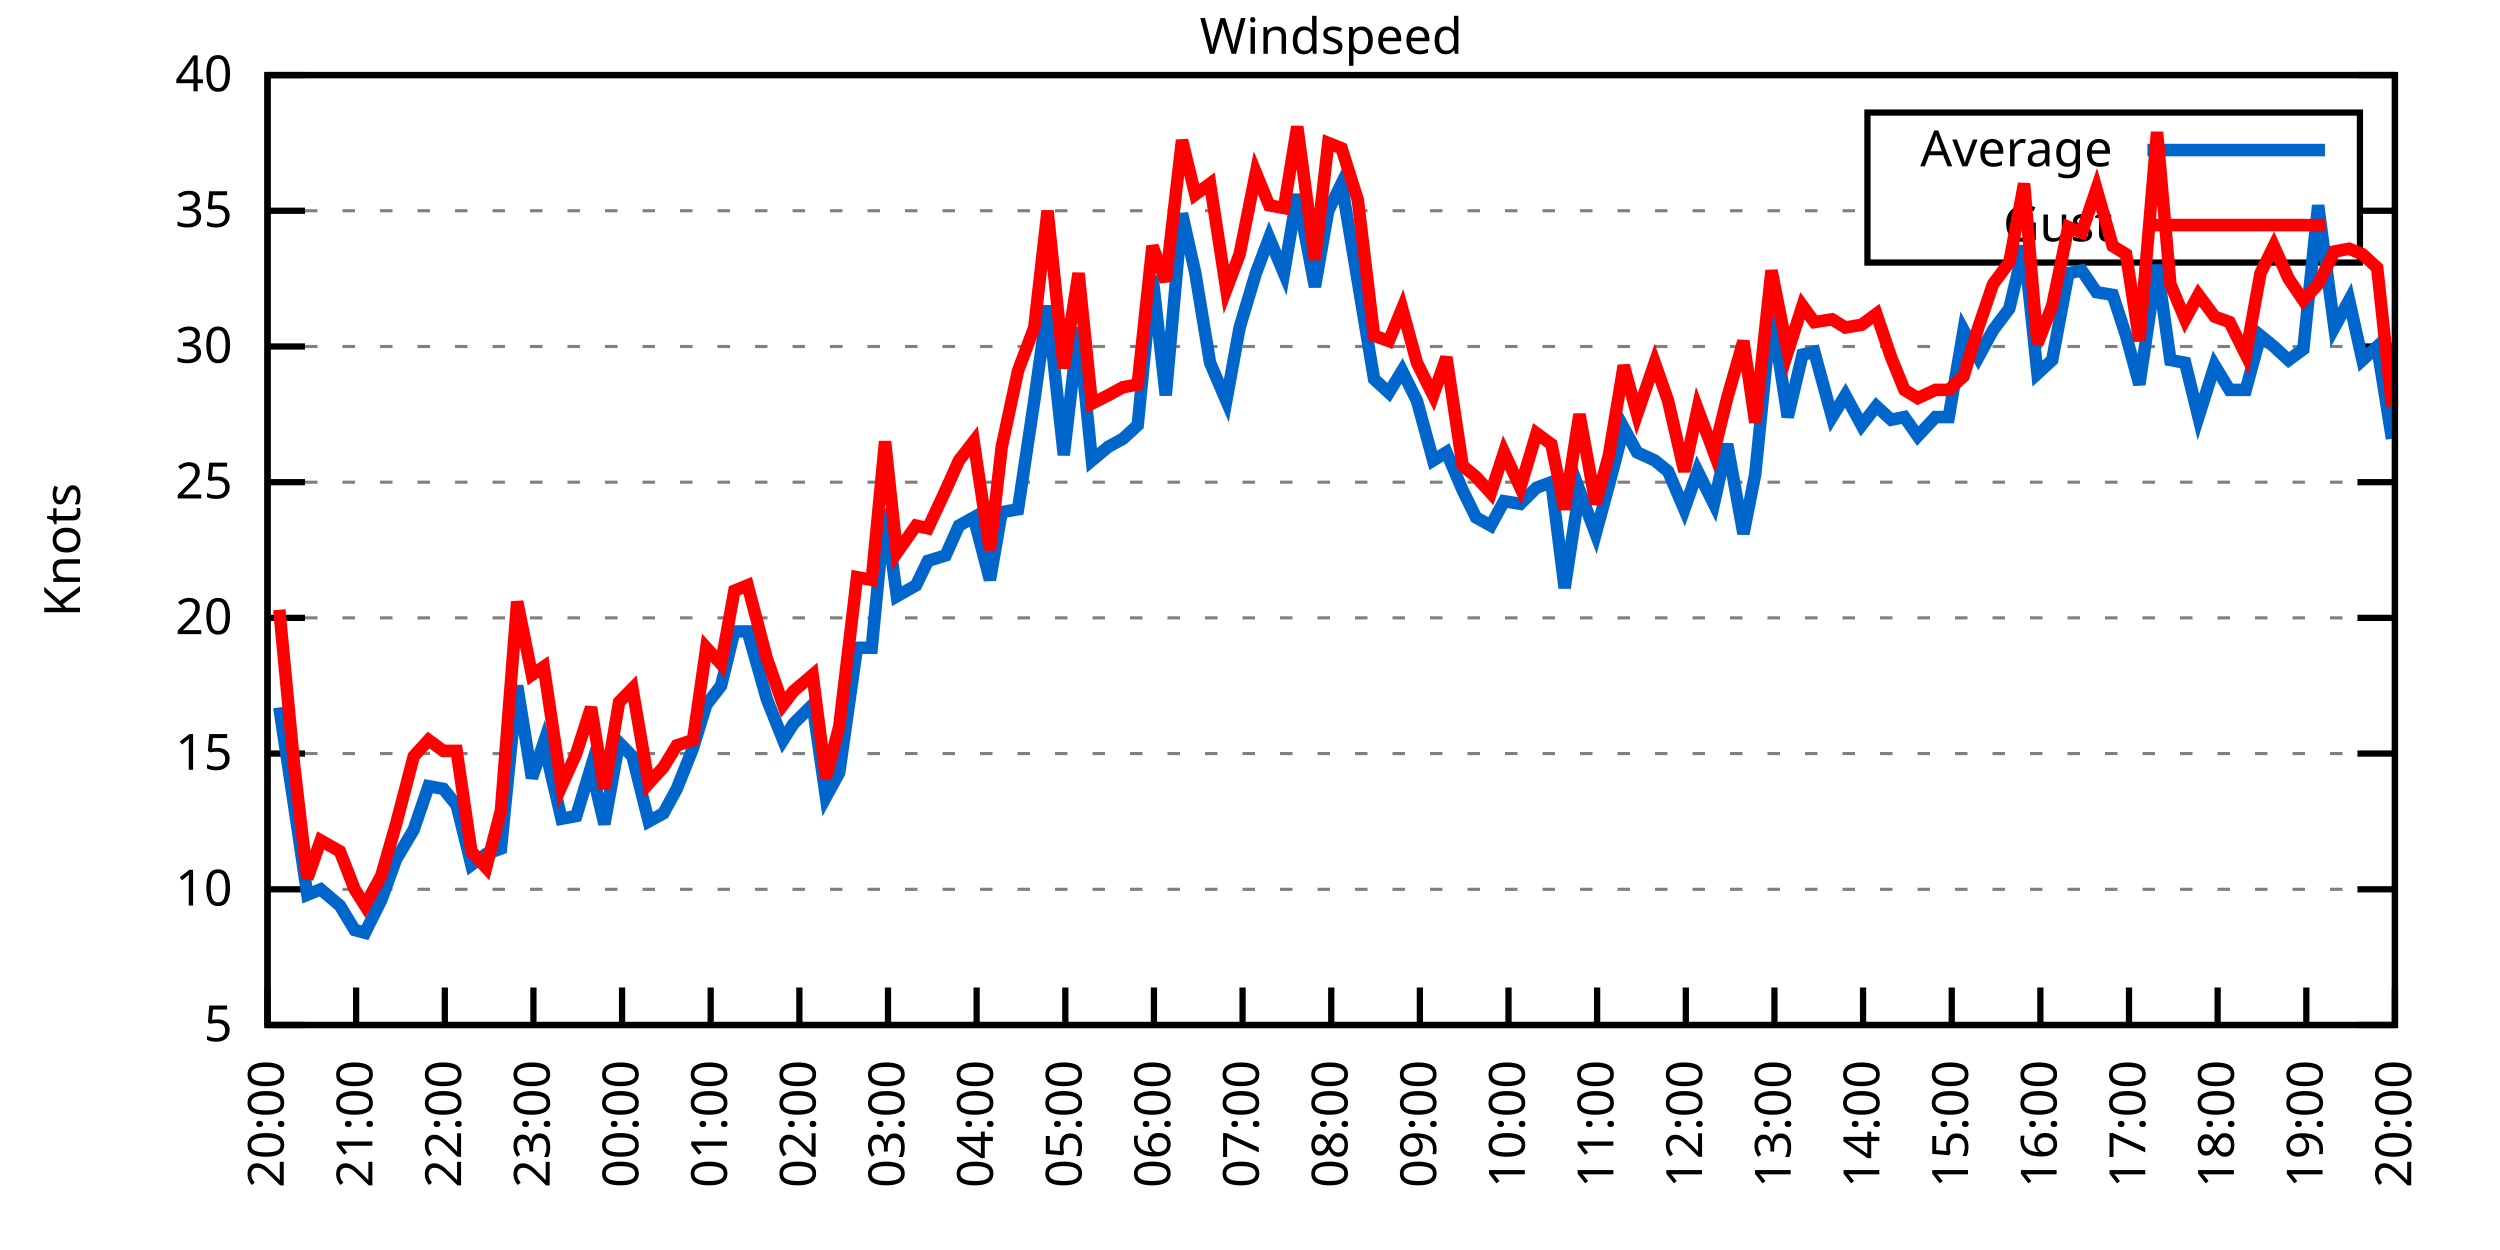
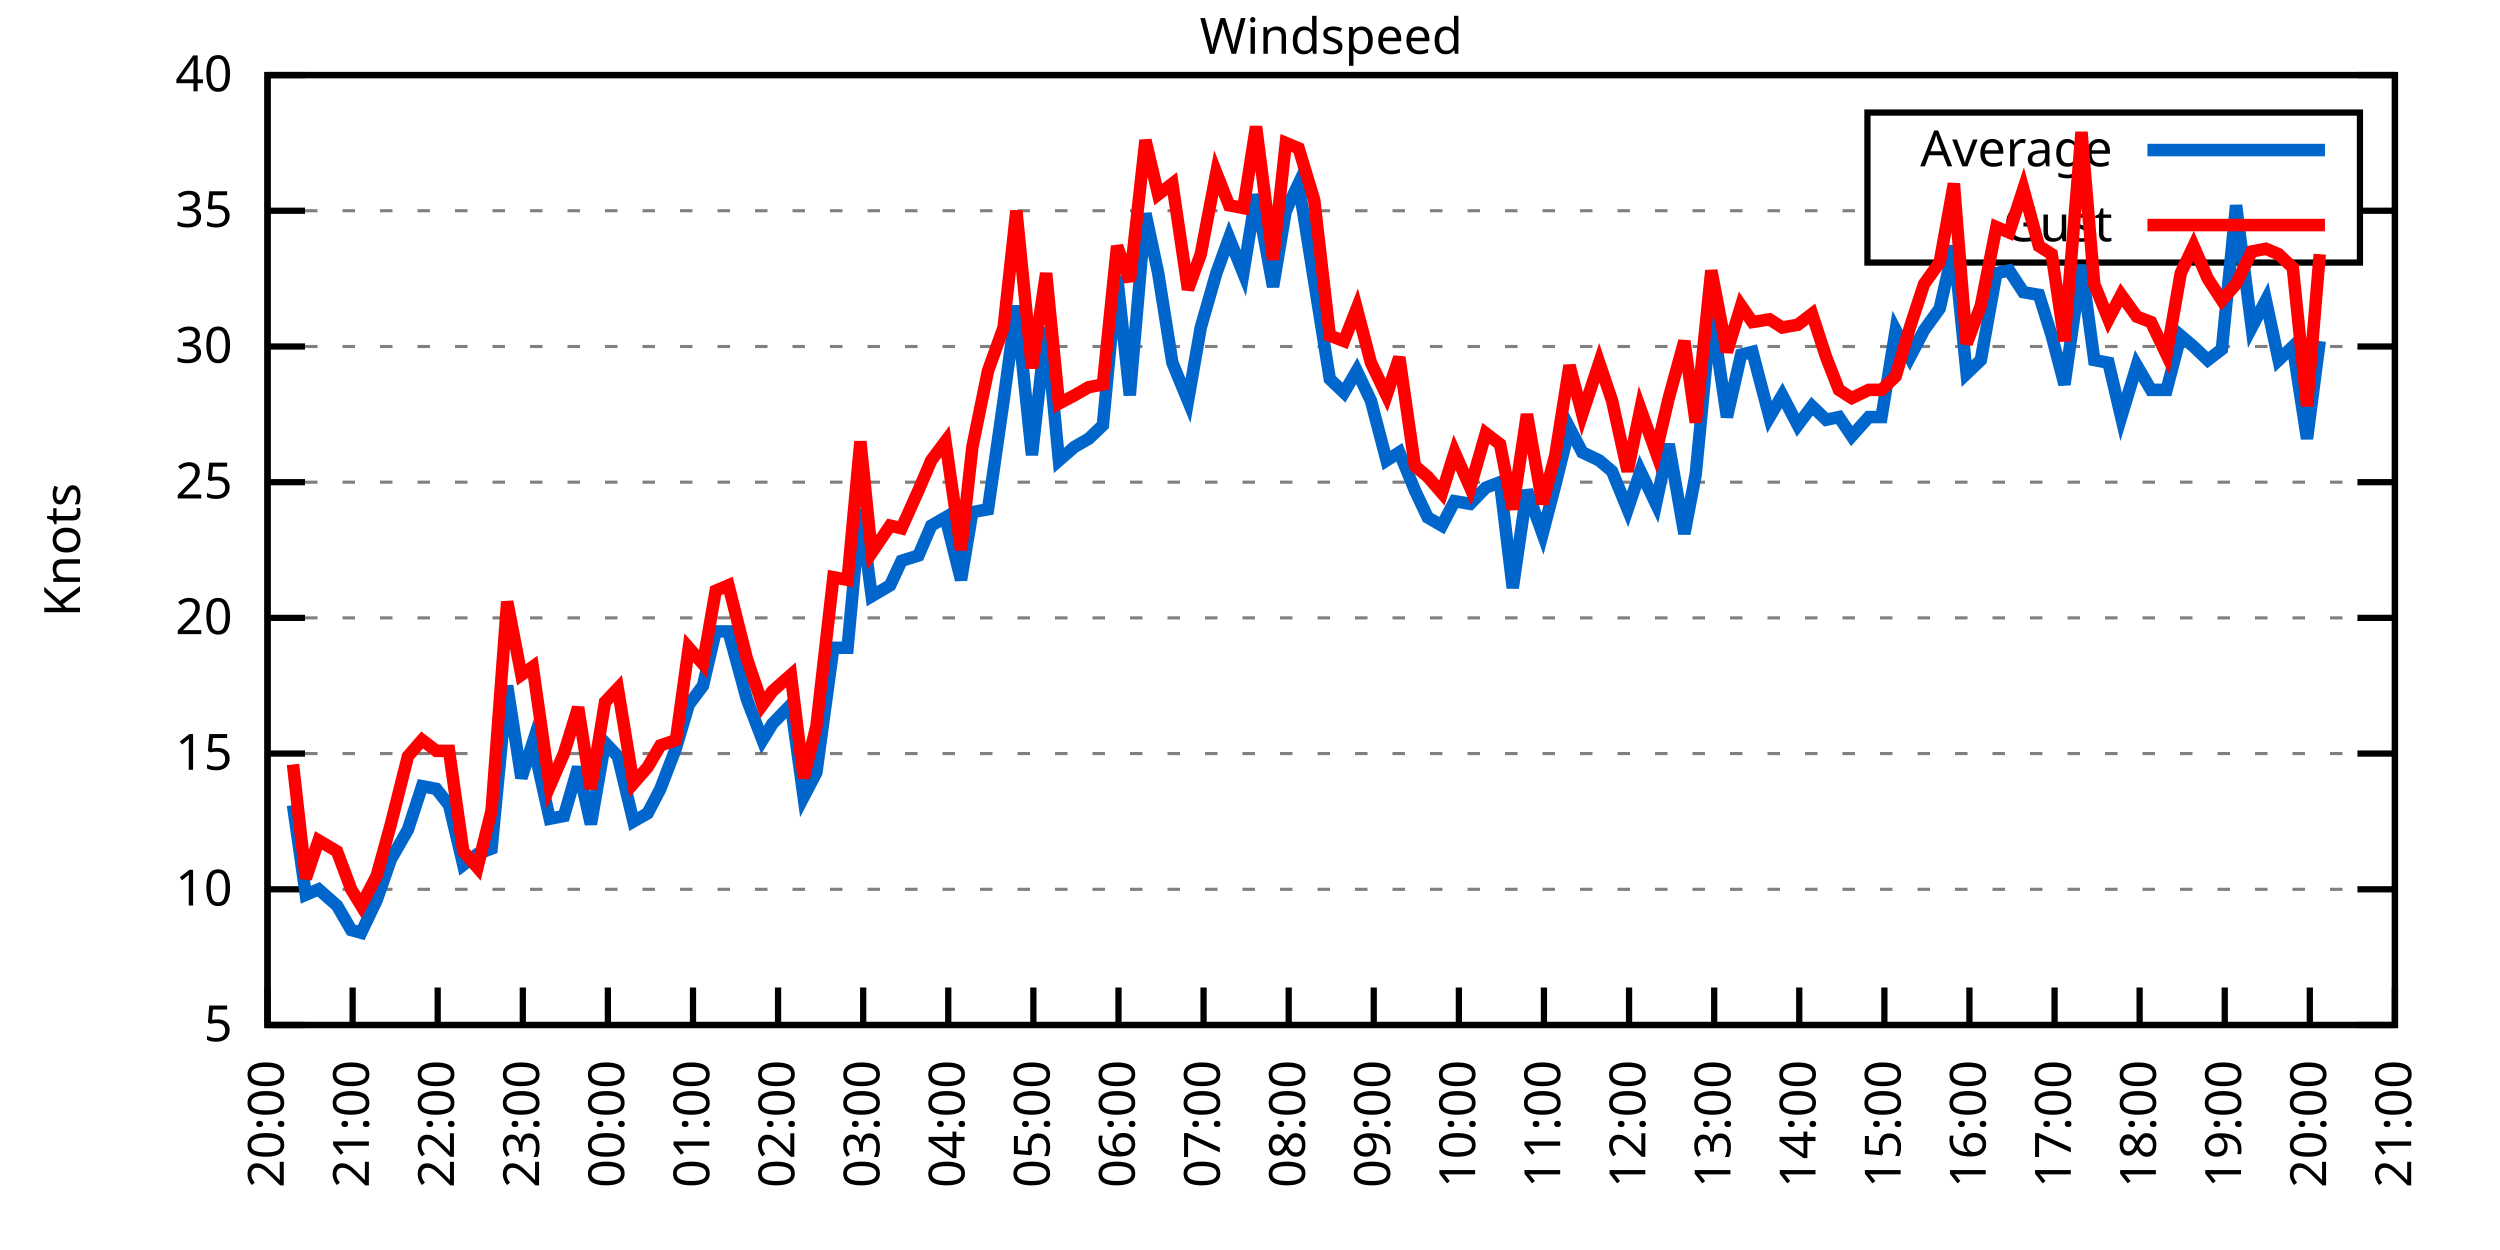
<svg xmlns="http://www.w3.org/2000/svg" xmlns:xlink="http://www.w3.org/1999/xlink" width="400" height="200" viewBox="0 0 400 200">
  <g id="gnuplot_canvas">
    <rect x="0" y="0" width="400" height="200" fill="none" />
    <defs>
      <circle id="gpDot" r="0.5" stroke-width="0.5" stroke="currentColor" />
      <path id="gpPt0" stroke-width="0.333" stroke="currentColor" d="M-1,0 h2 M0,-1 v2" />
      <path id="gpPt1" stroke-width="0.333" stroke="currentColor" d="M-1,-1 L1,1 M1,-1 L-1,1" />
      <path id="gpPt2" stroke-width="0.333" stroke="currentColor" d="M-1,0 L1,0 M0,-1 L0,1 M-1,-1 L1,1 M-1,1 L1,-1" />
      <rect id="gpPt3" stroke-width="0.333" stroke="currentColor" x="-1" y="-1" width="2" height="2" />
      <rect id="gpPt4" stroke-width="0.333" stroke="currentColor" fill="currentColor" x="-1" y="-1" width="2" height="2" />
      <circle id="gpPt5" stroke-width="0.333" stroke="currentColor" cx="0" cy="0" r="1" />
      <use xlink:href="#gpPt5" id="gpPt6" fill="currentColor" stroke="none" />
      <path id="gpPt7" stroke-width="0.333" stroke="currentColor" d="M0,-1.33 L-1.33,0.67 L1.33,0.67 z" />
      <use xlink:href="#gpPt7" id="gpPt8" fill="currentColor" stroke="none" />
      <use xlink:href="#gpPt7" id="gpPt9" stroke="currentColor" transform="rotate(180)" />
      <use xlink:href="#gpPt9" id="gpPt10" fill="currentColor" stroke="none" />
      <use xlink:href="#gpPt3" id="gpPt11" stroke="currentColor" transform="rotate(45)" />
      <use xlink:href="#gpPt11" id="gpPt12" fill="currentColor" stroke="none" />
      <path id="gpPt13" stroke-width="0.333" stroke="currentColor" d="M0,1.330 L1.265,0.411 L0.782,-1.067 L-0.782,-1.076 L-1.265,0.411 z" />
      <use xlink:href="#gpPt13" id="gpPt14" fill="currentColor" stroke="none" />
      <filter id="textbox" filterUnits="objectBoundingBox" x="0" y="0" height="1" width="1">
        <feFlood flood-color="white" flood-opacity="1" result="bgnd" />
        <feComposite in="SourceGraphic" in2="bgnd" operator="atop" />
      </filter>
      <filter id="greybox" filterUnits="objectBoundingBox" x="0" y="0" height="1" width="1">
        <feFlood flood-color="lightgrey" flood-opacity="1" result="grey" />
        <feComposite in="SourceGraphic" in2="grey" operator="atop" />
      </filter>
    </defs>
    <g fill="none" color="white" stroke="currentColor" stroke-width="1.00" stroke-linecap="butt" stroke-linejoin="miter">
</g>
    <g fill="none" color="black" stroke="currentColor" stroke-width="1.00" stroke-linecap="butt" stroke-linejoin="miter">
      <g stroke="none" shape-rendering="crispEdges">
        <polygon fill="rgb(255, 255, 255)" points="42.80,164.00 383.18,164.00 383.18,12.02 42.80,12.02 " />
      </g>
    </g>
    <g fill="none" color="black" stroke="currentColor" stroke-width="1.00" stroke-linecap="butt" stroke-linejoin="miter">
</g>
    <g fill="none" color="black" stroke="black" stroke-width="0.50" stroke-linecap="butt" stroke-linejoin="miter">
</g>
    <g fill="none" color="gray" stroke="currentColor" stroke-width="0.50" stroke-linecap="butt" stroke-linejoin="miter">
      <path stroke="gray" stroke-dasharray="2,4" class="gridline" d="M42.80,164.00 L383.19,164.00  " />
    </g>
    <g fill="none" color="gray" stroke="gray" stroke-width="1.00" stroke-linecap="butt" stroke-linejoin="miter">
</g>
    <g fill="none" color="black" stroke="currentColor" stroke-width="1.00" stroke-linecap="butt" stroke-linejoin="miter">
      <path stroke="black" d="M42.80,164.00 L48.80,164.00 M383.19,164.00 L377.19,164.00  " />
      <g transform="translate(37.20,166.60)" stroke="none" fill="black" font-family="Sans" font-size="8.00" text-anchor="end">
        <text>
          <tspan font-family="Sans"> 5</tspan>
        </text>
      </g>
    </g>
    <g fill="none" color="black" stroke="currentColor" stroke-width="1.00" stroke-linecap="butt" stroke-linejoin="miter">
</g>
    <g fill="none" color="black" stroke="black" stroke-width="0.50" stroke-linecap="butt" stroke-linejoin="miter">
</g>
    <g fill="none" color="gray" stroke="currentColor" stroke-width="0.50" stroke-linecap="butt" stroke-linejoin="miter">
      <path stroke="gray" stroke-dasharray="2,4" class="gridline" d="M42.80,142.29 L383.19,142.29  " />
    </g>
    <g fill="none" color="gray" stroke="gray" stroke-width="1.00" stroke-linecap="butt" stroke-linejoin="miter">
</g>
    <g fill="none" color="black" stroke="currentColor" stroke-width="1.00" stroke-linecap="butt" stroke-linejoin="miter">
      <path stroke="black" d="M42.80,142.29 L48.80,142.29 M383.19,142.29 L377.19,142.29  " />
      <g transform="translate(37.20,144.89)" stroke="none" fill="black" font-family="Sans" font-size="8.00" text-anchor="end">
        <text>
          <tspan font-family="Sans"> 10</tspan>
        </text>
      </g>
    </g>
    <g fill="none" color="black" stroke="currentColor" stroke-width="1.00" stroke-linecap="butt" stroke-linejoin="miter">
</g>
    <g fill="none" color="black" stroke="black" stroke-width="0.50" stroke-linecap="butt" stroke-linejoin="miter">
</g>
    <g fill="none" color="gray" stroke="currentColor" stroke-width="0.50" stroke-linecap="butt" stroke-linejoin="miter">
      <path stroke="gray" stroke-dasharray="2,4" class="gridline" d="M42.80,120.57 L383.19,120.57  " />
    </g>
    <g fill="none" color="gray" stroke="gray" stroke-width="1.00" stroke-linecap="butt" stroke-linejoin="miter">
</g>
    <g fill="none" color="black" stroke="currentColor" stroke-width="1.00" stroke-linecap="butt" stroke-linejoin="miter">
      <path stroke="black" d="M42.80,120.57 L48.80,120.57 M383.19,120.57 L377.19,120.57  " />
      <g transform="translate(37.20,123.17)" stroke="none" fill="black" font-family="Sans" font-size="8.00" text-anchor="end">
        <text>
          <tspan font-family="Sans"> 15</tspan>
        </text>
      </g>
    </g>
    <g fill="none" color="black" stroke="currentColor" stroke-width="1.00" stroke-linecap="butt" stroke-linejoin="miter">
</g>
    <g fill="none" color="black" stroke="black" stroke-width="0.50" stroke-linecap="butt" stroke-linejoin="miter">
</g>
    <g fill="none" color="gray" stroke="currentColor" stroke-width="0.50" stroke-linecap="butt" stroke-linejoin="miter">
      <path stroke="gray" stroke-dasharray="2,4" class="gridline" d="M42.80,98.86 L383.19,98.86  " />
    </g>
    <g fill="none" color="gray" stroke="gray" stroke-width="1.00" stroke-linecap="butt" stroke-linejoin="miter">
</g>
    <g fill="none" color="black" stroke="currentColor" stroke-width="1.00" stroke-linecap="butt" stroke-linejoin="miter">
      <path stroke="black" d="M42.80,98.86 L48.80,98.86 M383.19,98.86 L377.19,98.86  " />
      <g transform="translate(37.20,101.46)" stroke="none" fill="black" font-family="Sans" font-size="8.00" text-anchor="end">
        <text>
          <tspan font-family="Sans"> 20</tspan>
        </text>
      </g>
    </g>
    <g fill="none" color="black" stroke="currentColor" stroke-width="1.00" stroke-linecap="butt" stroke-linejoin="miter">
</g>
    <g fill="none" color="black" stroke="black" stroke-width="0.50" stroke-linecap="butt" stroke-linejoin="miter">
</g>
    <g fill="none" color="gray" stroke="currentColor" stroke-width="0.50" stroke-linecap="butt" stroke-linejoin="miter">
      <path stroke="gray" stroke-dasharray="2,4" class="gridline" d="M42.80,77.15 L383.19,77.15  " />
    </g>
    <g fill="none" color="gray" stroke="gray" stroke-width="1.00" stroke-linecap="butt" stroke-linejoin="miter">
</g>
    <g fill="none" color="black" stroke="currentColor" stroke-width="1.00" stroke-linecap="butt" stroke-linejoin="miter">
      <path stroke="black" d="M42.80,77.15 L48.80,77.15 M383.19,77.15 L377.19,77.15  " />
      <g transform="translate(37.20,79.75)" stroke="none" fill="black" font-family="Sans" font-size="8.00" text-anchor="end">
        <text>
          <tspan font-family="Sans"> 25</tspan>
        </text>
      </g>
    </g>
    <g fill="none" color="black" stroke="currentColor" stroke-width="1.00" stroke-linecap="butt" stroke-linejoin="miter">
</g>
    <g fill="none" color="black" stroke="black" stroke-width="0.50" stroke-linecap="butt" stroke-linejoin="miter">
</g>
    <g fill="none" color="gray" stroke="currentColor" stroke-width="0.50" stroke-linecap="butt" stroke-linejoin="miter">
      <path stroke="gray" stroke-dasharray="2,4" class="gridline" d="M42.80,55.44 L383.19,55.44  " />
    </g>
    <g fill="none" color="gray" stroke="gray" stroke-width="1.00" stroke-linecap="butt" stroke-linejoin="miter">
</g>
    <g fill="none" color="black" stroke="currentColor" stroke-width="1.00" stroke-linecap="butt" stroke-linejoin="miter">
      <path stroke="black" d="M42.80,55.44 L48.80,55.44 M383.19,55.44 L377.19,55.44  " />
      <g transform="translate(37.20,58.04)" stroke="none" fill="black" font-family="Sans" font-size="8.00" text-anchor="end">
        <text>
          <tspan font-family="Sans"> 30</tspan>
        </text>
      </g>
    </g>
    <g fill="none" color="black" stroke="currentColor" stroke-width="1.00" stroke-linecap="butt" stroke-linejoin="miter">
</g>
    <g fill="none" color="black" stroke="black" stroke-width="0.50" stroke-linecap="butt" stroke-linejoin="miter">
</g>
    <g fill="none" color="gray" stroke="currentColor" stroke-width="0.50" stroke-linecap="butt" stroke-linejoin="miter">
      <path stroke="gray" stroke-dasharray="2,4" class="gridline" d="M42.80,33.72 L298.79,33.72 M377.59,33.72 L383.19,33.72  " />
    </g>
    <g fill="none" color="gray" stroke="gray" stroke-width="1.00" stroke-linecap="butt" stroke-linejoin="miter">
</g>
    <g fill="none" color="black" stroke="currentColor" stroke-width="1.00" stroke-linecap="butt" stroke-linejoin="miter">
      <path stroke="black" d="M42.80,33.72 L48.80,33.72 M383.19,33.72 L377.19,33.72  " />
      <g transform="translate(37.20,36.32)" stroke="none" fill="black" font-family="Sans" font-size="8.00" text-anchor="end">
        <text>
          <tspan font-family="Sans"> 35</tspan>
        </text>
      </g>
    </g>
    <g fill="none" color="black" stroke="currentColor" stroke-width="1.00" stroke-linecap="butt" stroke-linejoin="miter">
</g>
    <g fill="none" color="black" stroke="black" stroke-width="0.50" stroke-linecap="butt" stroke-linejoin="miter">
</g>
    <g fill="none" color="gray" stroke="currentColor" stroke-width="0.50" stroke-linecap="butt" stroke-linejoin="miter">
      <path stroke="gray" stroke-dasharray="2,4" class="gridline" d="M42.80,12.01 L383.19,12.01  " />
    </g>
    <g fill="none" color="gray" stroke="gray" stroke-width="1.00" stroke-linecap="butt" stroke-linejoin="miter">
</g>
    <g fill="none" color="black" stroke="currentColor" stroke-width="1.00" stroke-linecap="butt" stroke-linejoin="miter">
      <path stroke="black" d="M42.80,12.01 L48.80,12.01 M383.19,12.01 L377.19,12.01  " />
      <g transform="translate(37.20,14.61)" stroke="none" fill="black" font-family="Sans" font-size="8.00" text-anchor="end">
        <text>
          <tspan font-family="Sans"> 40</tspan>
        </text>
      </g>
    </g>
    <g fill="none" color="black" stroke="currentColor" stroke-width="1.00" stroke-linecap="butt" stroke-linejoin="miter">
      <path stroke="black" d="M42.80,164.00 L42.80,158.00  " />
      <g transform="translate(45.40,169.60) rotate(270.00)" stroke="none" fill="black" font-family="Sans" font-size="8.00" text-anchor="end">
        <text>
          <tspan font-family="Sans">20:00</tspan>
        </text>
      </g>
    </g>
    <g fill="none" color="black" stroke="currentColor" stroke-width="1.00" stroke-linecap="butt" stroke-linejoin="miter">
-       <path stroke="black" d="M56.98,164.00 L56.98,158.00  " />
-       <g transform="translate(59.58,169.60) rotate(270.00)" stroke="none" fill="black" font-family="Sans" font-size="8.00" text-anchor="end">
+       <path stroke="black" d="M56.42,164.00 L56.42,158.00  " />
+       <g transform="translate(59.02,169.60) rotate(270.00)" stroke="none" fill="black" font-family="Sans" font-size="8.00" text-anchor="end">
        <text>
          <tspan font-family="Sans">21:00</tspan>
        </text>
      </g>
    </g>
    <g fill="none" color="black" stroke="currentColor" stroke-width="1.00" stroke-linecap="butt" stroke-linejoin="miter">
-       <path stroke="black" d="M71.17,164.00 L71.17,158.00  " />
-       <g transform="translate(73.77,169.60) rotate(270.00)" stroke="none" fill="black" font-family="Sans" font-size="8.00" text-anchor="end">
+       <path stroke="black" d="M70.03,164.00 L70.03,158.00  " />
+       <g transform="translate(72.63,169.60) rotate(270.00)" stroke="none" fill="black" font-family="Sans" font-size="8.00" text-anchor="end">
        <text>
          <tspan font-family="Sans">22:00</tspan>
        </text>
      </g>
    </g>
    <g fill="none" color="black" stroke="currentColor" stroke-width="1.00" stroke-linecap="butt" stroke-linejoin="miter">
-       <path stroke="black" d="M85.35,164.00 L85.35,158.00  " />
-       <g transform="translate(87.95,169.60) rotate(270.00)" stroke="none" fill="black" font-family="Sans" font-size="8.00" text-anchor="end">
+       <path stroke="black" d="M83.65,164.00 L83.65,158.00  " />
+       <g transform="translate(86.25,169.60) rotate(270.00)" stroke="none" fill="black" font-family="Sans" font-size="8.00" text-anchor="end">
        <text>
          <tspan font-family="Sans">23:00</tspan>
        </text>
      </g>
    </g>
    <g fill="none" color="black" stroke="currentColor" stroke-width="1.00" stroke-linecap="butt" stroke-linejoin="miter">
-       <path stroke="black" d="M99.53,164.00 L99.53,158.00  " />
-       <g transform="translate(102.13,169.60) rotate(270.00)" stroke="none" fill="black" font-family="Sans" font-size="8.00" text-anchor="end">
+       <path stroke="black" d="M97.26,164.00 L97.26,158.00  " />
+       <g transform="translate(99.86,169.60) rotate(270.00)" stroke="none" fill="black" font-family="Sans" font-size="8.00" text-anchor="end">
        <text>
          <tspan font-family="Sans">00:00</tspan>
        </text>
      </g>
    </g>
    <g fill="none" color="black" stroke="currentColor" stroke-width="1.00" stroke-linecap="butt" stroke-linejoin="miter">
-       <path stroke="black" d="M113.71,164.00 L113.71,158.00  " />
-       <g transform="translate(116.31,169.60) rotate(270.00)" stroke="none" fill="black" font-family="Sans" font-size="8.00" text-anchor="end">
+       <path stroke="black" d="M110.88,164.00 L110.88,158.00  " />
+       <g transform="translate(113.48,169.60) rotate(270.00)" stroke="none" fill="black" font-family="Sans" font-size="8.00" text-anchor="end">
        <text>
          <tspan font-family="Sans">01:00</tspan>
        </text>
      </g>
    </g>
    <g fill="none" color="black" stroke="currentColor" stroke-width="1.00" stroke-linecap="butt" stroke-linejoin="miter">
-       <path stroke="black" d="M127.90,164.00 L127.90,158.00  " />
-       <g transform="translate(130.50,169.60) rotate(270.00)" stroke="none" fill="black" font-family="Sans" font-size="8.00" text-anchor="end">
+       <path stroke="black" d="M124.49,164.00 L124.49,158.00  " />
+       <g transform="translate(127.09,169.60) rotate(270.00)" stroke="none" fill="black" font-family="Sans" font-size="8.00" text-anchor="end">
        <text>
          <tspan font-family="Sans">02:00</tspan>
        </text>
      </g>
    </g>
    <g fill="none" color="black" stroke="currentColor" stroke-width="1.00" stroke-linecap="butt" stroke-linejoin="miter">
-       <path stroke="black" d="M142.08,164.00 L142.08,158.00  " />
-       <g transform="translate(144.68,169.60) rotate(270.00)" stroke="none" fill="black" font-family="Sans" font-size="8.00" text-anchor="end">
+       <path stroke="black" d="M138.11,164.00 L138.11,158.00  " />
+       <g transform="translate(140.71,169.60) rotate(270.00)" stroke="none" fill="black" font-family="Sans" font-size="8.00" text-anchor="end">
        <text>
          <tspan font-family="Sans">03:00</tspan>
        </text>
      </g>
    </g>
    <g fill="none" color="black" stroke="currentColor" stroke-width="1.00" stroke-linecap="butt" stroke-linejoin="miter">
-       <path stroke="black" d="M156.26,164.00 L156.26,158.00  " />
-       <g transform="translate(158.86,169.60) rotate(270.00)" stroke="none" fill="black" font-family="Sans" font-size="8.00" text-anchor="end">
+       <path stroke="black" d="M151.72,164.00 L151.72,158.00  " />
+       <g transform="translate(154.32,169.60) rotate(270.00)" stroke="none" fill="black" font-family="Sans" font-size="8.00" text-anchor="end">
        <text>
          <tspan font-family="Sans">04:00</tspan>
        </text>
      </g>
    </g>
    <g fill="none" color="black" stroke="currentColor" stroke-width="1.00" stroke-linecap="butt" stroke-linejoin="miter">
-       <path stroke="black" d="M170.45,164.00 L170.45,158.00  " />
-       <g transform="translate(173.05,169.60) rotate(270.00)" stroke="none" fill="black" font-family="Sans" font-size="8.00" text-anchor="end">
+       <path stroke="black" d="M165.34,164.00 L165.34,158.00  " />
+       <g transform="translate(167.94,169.60) rotate(270.00)" stroke="none" fill="black" font-family="Sans" font-size="8.00" text-anchor="end">
        <text>
          <tspan font-family="Sans">05:00</tspan>
        </text>
      </g>
    </g>
    <g fill="none" color="black" stroke="currentColor" stroke-width="1.00" stroke-linecap="butt" stroke-linejoin="miter">
-       <path stroke="black" d="M184.63,164.00 L184.63,158.00  " />
-       <g transform="translate(187.23,169.60) rotate(270.00)" stroke="none" fill="black" font-family="Sans" font-size="8.00" text-anchor="end">
+       <path stroke="black" d="M178.96,164.00 L178.96,158.00  " />
+       <g transform="translate(181.56,169.60) rotate(270.00)" stroke="none" fill="black" font-family="Sans" font-size="8.00" text-anchor="end">
        <text>
          <tspan font-family="Sans">06:00</tspan>
        </text>
      </g>
    </g>
    <g fill="none" color="black" stroke="currentColor" stroke-width="1.00" stroke-linecap="butt" stroke-linejoin="miter">
-       <path stroke="black" d="M198.81,164.00 L198.81,158.00  " />
-       <g transform="translate(201.41,169.60) rotate(270.00)" stroke="none" fill="black" font-family="Sans" font-size="8.00" text-anchor="end">
+       <path stroke="black" d="M192.57,164.00 L192.57,158.00  " />
+       <g transform="translate(195.17,169.60) rotate(270.00)" stroke="none" fill="black" font-family="Sans" font-size="8.00" text-anchor="end">
        <text>
          <tspan font-family="Sans">07:00</tspan>
        </text>
      </g>
    </g>
    <g fill="none" color="black" stroke="currentColor" stroke-width="1.00" stroke-linecap="butt" stroke-linejoin="miter">
-       <path stroke="black" d="M213.00,164.00 L213.00,158.00  " />
-       <g transform="translate(215.60,169.60) rotate(270.00)" stroke="none" fill="black" font-family="Sans" font-size="8.00" text-anchor="end">
+       <path stroke="black" d="M206.19,164.00 L206.19,158.00  " />
+       <g transform="translate(208.79,169.60) rotate(270.00)" stroke="none" fill="black" font-family="Sans" font-size="8.00" text-anchor="end">
        <text>
          <tspan font-family="Sans">08:00</tspan>
        </text>
      </g>
    </g>
    <g fill="none" color="black" stroke="currentColor" stroke-width="1.00" stroke-linecap="butt" stroke-linejoin="miter">
-       <path stroke="black" d="M227.18,164.00 L227.18,158.00  " />
-       <g transform="translate(229.78,169.60) rotate(270.00)" stroke="none" fill="black" font-family="Sans" font-size="8.00" text-anchor="end">
+       <path stroke="black" d="M219.80,164.00 L219.80,158.00  " />
+       <g transform="translate(222.40,169.60) rotate(270.00)" stroke="none" fill="black" font-family="Sans" font-size="8.00" text-anchor="end">
        <text>
          <tspan font-family="Sans">09:00</tspan>
        </text>
      </g>
    </g>
    <g fill="none" color="black" stroke="currentColor" stroke-width="1.00" stroke-linecap="butt" stroke-linejoin="miter">
-       <path stroke="black" d="M241.36,164.00 L241.36,158.00  " />
-       <g transform="translate(243.96,169.60) rotate(270.00)" stroke="none" fill="black" font-family="Sans" font-size="8.00" text-anchor="end">
+       <path stroke="black" d="M233.42,164.00 L233.42,158.00  " />
+       <g transform="translate(236.02,169.60) rotate(270.00)" stroke="none" fill="black" font-family="Sans" font-size="8.00" text-anchor="end">
        <text>
          <tspan font-family="Sans">10:00</tspan>
        </text>
      </g>
    </g>
    <g fill="none" color="black" stroke="currentColor" stroke-width="1.00" stroke-linecap="butt" stroke-linejoin="miter">
-       <path stroke="black" d="M255.54,164.00 L255.54,158.00  " />
-       <g transform="translate(258.14,169.60) rotate(270.00)" stroke="none" fill="black" font-family="Sans" font-size="8.00" text-anchor="end">
+       <path stroke="black" d="M247.03,164.00 L247.03,158.00  " />
+       <g transform="translate(249.63,169.60) rotate(270.00)" stroke="none" fill="black" font-family="Sans" font-size="8.00" text-anchor="end">
        <text>
          <tspan font-family="Sans">11:00</tspan>
        </text>
      </g>
    </g>
    <g fill="none" color="black" stroke="currentColor" stroke-width="1.00" stroke-linecap="butt" stroke-linejoin="miter">
-       <path stroke="black" d="M269.73,164.00 L269.73,158.00  " />
-       <g transform="translate(272.33,169.60) rotate(270.00)" stroke="none" fill="black" font-family="Sans" font-size="8.00" text-anchor="end">
+       <path stroke="black" d="M260.65,164.00 L260.65,158.00  " />
+       <g transform="translate(263.25,169.60) rotate(270.00)" stroke="none" fill="black" font-family="Sans" font-size="8.00" text-anchor="end">
        <text>
          <tspan font-family="Sans">12:00</tspan>
        </text>
      </g>
    </g>
    <g fill="none" color="black" stroke="currentColor" stroke-width="1.00" stroke-linecap="butt" stroke-linejoin="miter">
-       <path stroke="black" d="M283.91,164.00 L283.91,158.00  " />
-       <g transform="translate(286.51,169.60) rotate(270.00)" stroke="none" fill="black" font-family="Sans" font-size="8.00" text-anchor="end">
+       <path stroke="black" d="M274.27,164.00 L274.27,158.00  " />
+       <g transform="translate(276.87,169.60) rotate(270.00)" stroke="none" fill="black" font-family="Sans" font-size="8.00" text-anchor="end">
        <text>
          <tspan font-family="Sans">13:00</tspan>
        </text>
      </g>
    </g>
    <g fill="none" color="black" stroke="currentColor" stroke-width="1.00" stroke-linecap="butt" stroke-linejoin="miter">
-       <path stroke="black" d="M298.09,164.00 L298.09,158.00  " />
-       <g transform="translate(300.69,169.60) rotate(270.00)" stroke="none" fill="black" font-family="Sans" font-size="8.00" text-anchor="end">
+       <path stroke="black" d="M287.88,164.00 L287.88,158.00  " />
+       <g transform="translate(290.48,169.60) rotate(270.00)" stroke="none" fill="black" font-family="Sans" font-size="8.00" text-anchor="end">
        <text>
          <tspan font-family="Sans">14:00</tspan>
        </text>
      </g>
    </g>
    <g fill="none" color="black" stroke="currentColor" stroke-width="1.00" stroke-linecap="butt" stroke-linejoin="miter">
-       <path stroke="black" d="M312.28,164.00 L312.28,158.00  " />
-       <g transform="translate(314.88,169.60) rotate(270.00)" stroke="none" fill="black" font-family="Sans" font-size="8.00" text-anchor="end">
+       <path stroke="black" d="M301.50,164.00 L301.50,158.00  " />
+       <g transform="translate(304.10,169.60) rotate(270.00)" stroke="none" fill="black" font-family="Sans" font-size="8.00" text-anchor="end">
        <text>
          <tspan font-family="Sans">15:00</tspan>
        </text>
      </g>
    </g>
    <g fill="none" color="black" stroke="currentColor" stroke-width="1.00" stroke-linecap="butt" stroke-linejoin="miter">
-       <path stroke="black" d="M326.46,164.00 L326.46,158.00  " />
-       <g transform="translate(329.06,169.60) rotate(270.00)" stroke="none" fill="black" font-family="Sans" font-size="8.00" text-anchor="end">
+       <path stroke="black" d="M315.11,164.00 L315.11,158.00  " />
+       <g transform="translate(317.71,169.60) rotate(270.00)" stroke="none" fill="black" font-family="Sans" font-size="8.00" text-anchor="end">
        <text>
          <tspan font-family="Sans">16:00</tspan>
        </text>
      </g>
    </g>
    <g fill="none" color="black" stroke="currentColor" stroke-width="1.00" stroke-linecap="butt" stroke-linejoin="miter">
-       <path stroke="black" d="M340.64,164.00 L340.64,158.00  " />
-       <g transform="translate(343.24,169.60) rotate(270.00)" stroke="none" fill="black" font-family="Sans" font-size="8.00" text-anchor="end">
+       <path stroke="black" d="M328.73,164.00 L328.73,158.00  " />
+       <g transform="translate(331.33,169.60) rotate(270.00)" stroke="none" fill="black" font-family="Sans" font-size="8.00" text-anchor="end">
        <text>
          <tspan font-family="Sans">17:00</tspan>
        </text>
      </g>
    </g>
    <g fill="none" color="black" stroke="currentColor" stroke-width="1.00" stroke-linecap="butt" stroke-linejoin="miter">
-       <path stroke="black" d="M354.82,164.00 L354.82,158.00  " />
-       <g transform="translate(357.42,169.60) rotate(270.00)" stroke="none" fill="black" font-family="Sans" font-size="8.00" text-anchor="end">
+       <path stroke="black" d="M342.34,164.00 L342.34,158.00  " />
+       <g transform="translate(344.94,169.60) rotate(270.00)" stroke="none" fill="black" font-family="Sans" font-size="8.00" text-anchor="end">
        <text>
          <tspan font-family="Sans">18:00</tspan>
        </text>
      </g>
    </g>
    <g fill="none" color="black" stroke="currentColor" stroke-width="1.00" stroke-linecap="butt" stroke-linejoin="miter">
-       <path stroke="black" d="M369.01,164.00 L369.01,158.00  " />
-       <g transform="translate(371.61,169.60) rotate(270.00)" stroke="none" fill="black" font-family="Sans" font-size="8.00" text-anchor="end">
+       <path stroke="black" d="M355.96,164.00 L355.96,158.00  " />
+       <g transform="translate(358.56,169.60) rotate(270.00)" stroke="none" fill="black" font-family="Sans" font-size="8.00" text-anchor="end">
        <text>
          <tspan font-family="Sans">19:00</tspan>
+         </text>
+       </g>
+     </g>
+     <g fill="none" color="black" stroke="currentColor" stroke-width="1.00" stroke-linecap="butt" stroke-linejoin="miter">
+       <path stroke="black" d="M369.57,164.00 L369.57,158.00  " />
+       <g transform="translate(372.17,169.60) rotate(270.00)" stroke="none" fill="black" font-family="Sans" font-size="8.00" text-anchor="end">
+         <text>
+           <tspan font-family="Sans">20:00</tspan>
        </text>
      </g>
    </g>
    <g fill="none" color="black" stroke="currentColor" stroke-width="1.00" stroke-linecap="butt" stroke-linejoin="miter">
      <path stroke="black" d="M383.19,164.00 L383.19,158.00  " />
      <g transform="translate(385.79,169.60) rotate(270.00)" stroke="none" fill="black" font-family="Sans" font-size="8.00" text-anchor="end">
        <text>
-           <tspan font-family="Sans">20:00</tspan>
+           <tspan font-family="Sans">21:00</tspan>
        </text>
      </g>
    </g>
    <g fill="none" color="black" stroke="currentColor" stroke-width="1.00" stroke-linecap="butt" stroke-linejoin="miter">
</g>
    <g fill="none" color="black" stroke="currentColor" stroke-width="1.00" stroke-linecap="butt" stroke-linejoin="miter">
      <path stroke="black" d="M42.80,12.01 L42.80,164.00 L383.19,164.00 L383.19,12.01 L42.80,12.01 Z  " />
    </g>
    <g fill="none" color="black" stroke="currentColor" stroke-width="1.00" stroke-linecap="butt" stroke-linejoin="miter">
</g>
    <g fill="none" color="black" stroke="currentColor" stroke-width="1.00" stroke-linecap="butt" stroke-linejoin="miter">
      <path stroke="black" d="M298.79,42.01 L298.79,18.01 L377.59,18.01 L377.59,42.01 L298.79,42.01 Z  " />
    </g>
    <g id="Windspeed_plot_1">
      <g fill="none" color="white" stroke="black" stroke-width="2.00" stroke-linecap="butt" stroke-linejoin="miter">
</g>
      <g fill="none" color="black" stroke="currentColor" stroke-width="2.00" stroke-linecap="butt" stroke-linejoin="miter">
        <g transform="translate(337.99,26.61)" stroke="none" fill="black" font-family="Sans" font-size="8.00" text-anchor="end">
          <text>
            <tspan font-family="Sans">Average</tspan>
          </text>
        </g>
      </g>
      <g fill="none" color="black" stroke="currentColor" stroke-width="2.00" stroke-linecap="butt" stroke-linejoin="miter">
-         <path stroke="rgb(  0, 102, 204)" d="M343.59,24.01 L371.99,24.01 M44.69,113.19 L47.05,128.83 L49.18,143.16 L51.31,142.29 L54.38,144.89 L56.75,148.80   L58.40,149.24 L61.00,144.02 L63.37,137.51 L66.20,132.73 L68.57,125.79 L70.93,126.22 L73.06,128.83 L75.42,138.38   L77.78,136.64 L80.15,135.77 L82.75,109.72 L85.11,124.48 L87.00,118.84 L89.84,131.00 L92.20,130.56 L94.57,122.75   L96.70,131.86 L99.06,118.84 L101.19,121.01 L103.79,131.43 L106.15,130.13 L108.28,126.22 L110.88,119.71 L113.01,112.76   L115.37,109.72 L117.50,101.03 L119.62,101.03 L122.70,111.89 L125.30,118.40 L126.95,115.80 L130.02,112.76 L132.15,127.52   L134.28,123.61 L137.12,103.64 L139.48,103.64 L141.61,81.49 L143.50,95.39 L146.57,93.65 L148.46,89.74 L151.30,88.87   L153.43,84.10 L155.79,82.79 L158.39,92.78 L160.28,81.93 L162.88,81.49 L165.48,64.12 L167.61,48.92 L170.21,72.81   L172.57,52.40 L174.70,73.67 L177.30,71.50 L179.67,70.20 L182.03,68.03 L184.39,44.15 L186.52,63.25 L189.12,34.16   L191.25,43.71 L193.61,58.04 L196.21,64.12 L198.34,52.40 L200.94,43.71 L203.07,38.07 L205.43,43.71 L207.56,31.12   L210.39,45.88 L212.52,33.72 L214.65,29.38 L217.25,45.01 L219.85,60.65 L222.21,62.82 L224.34,59.34 L226.71,64.12   L229.31,73.67 L231.43,72.37 L234.03,78.45 L236.16,82.79 L238.52,84.10 L240.65,80.19 L243.25,80.62 L245.85,78.02   L248.22,77.15 L250.34,94.08 L252.71,78.45 L255.31,85.40 L257.43,77.58 L259.80,68.46 L261.93,72.37 L264.76,73.67   L266.89,75.41 L269.49,81.49 L271.62,75.41 L274.22,80.62 L276.35,71.07 L278.95,85.40 L280.84,75.85 L283.44,49.79   L286.04,66.73 L288.40,56.74 L290.29,56.30 L293.13,66.73 L295.26,63.25 L297.86,68.03 L300.22,64.99 L302.58,67.16   L304.71,66.73 L306.84,69.77 L309.68,66.73 L311.80,66.73 L314.17,52.83 L316.53,57.17 L318.89,52.83 L321.49,49.36   L323.86,39.37 L325.99,59.78 L328.35,57.61 L330.95,43.71 L333.08,43.28 L335.44,46.75 L338.04,47.18 L340.17,53.70   L342.30,61.52 L345.13,42.41 L347.26,57.61 L349.62,58.04 L351.75,66.73 L354.35,58.48 L356.72,62.38 L359.32,62.38   L361.68,53.70 L363.81,55.44 L366.17,57.61 L368.53,55.87 L370.90,32.85 L373.50,52.40 L375.86,48.05 L377.99,57.61   L380.35,55.44 L382.72,70.20  " />
+         <path stroke="rgb(  0, 102, 204)" d="M343.59,24.01 L371.99,24.01 M46.88,128.83 L48.93,143.16 L50.97,142.29 L53.92,144.89 L56.19,148.80 L57.78,149.24   L60.27,144.02 L62.54,137.51 L65.27,132.73 L67.54,125.79 L69.80,126.22 L71.85,128.83 L74.12,138.38 L76.39,136.64   L78.65,135.77 L81.15,109.72 L83.42,124.48 L85.24,118.84 L87.96,131.00 L90.23,130.56 L92.50,122.75 L94.54,131.86   L96.81,118.84 L98.85,121.01 L101.35,131.43 L103.62,130.13 L105.66,126.22 L108.15,119.71 L110.20,112.76 L112.47,109.72   L114.51,101.03 L116.55,101.03 L119.50,111.89 L122.00,118.40 L123.59,115.80 L126.54,112.76 L128.58,127.52 L130.62,123.61   L133.34,103.64 L135.61,103.64 L137.66,81.49 L139.47,95.39 L142.42,93.65 L144.24,89.74 L146.96,88.87 L149.00,84.10   L151.27,82.79 L153.77,92.78 L155.58,81.93 L158.08,81.49 L160.57,64.12 L162.62,48.92 L165.11,72.81 L167.38,52.40   L169.43,73.67 L171.92,71.50 L174.19,70.20 L176.46,68.03 L178.73,44.15 L180.77,63.25 L183.27,34.16 L185.31,43.71   L187.58,58.04 L190.08,64.12 L192.12,52.40 L194.61,43.71 L196.66,38.07 L198.93,43.71 L200.97,31.12 L203.69,45.88   L205.73,33.72 L207.78,29.38 L210.27,45.01 L212.77,60.65 L215.04,62.82 L217.08,59.34 L219.35,64.12 L221.85,73.67   L223.89,72.37 L226.38,78.45 L228.43,82.79 L230.70,84.10 L232.74,80.19 L235.23,80.62 L237.73,78.02 L240.00,77.15   L242.04,94.08 L244.31,78.45 L246.81,85.40 L248.85,77.58 L251.12,68.46 L253.16,72.37 L255.88,73.67 L257.93,75.41   L260.42,81.49 L262.47,75.41 L264.96,80.62 L267.00,71.07 L269.50,85.40 L271.32,75.85 L273.81,49.79 L276.31,66.73   L278.58,56.74 L280.39,56.30 L283.12,66.73 L285.16,63.25 L287.65,68.03 L289.92,64.99 L292.19,67.16 L294.23,66.73   L296.28,69.77 L299.00,66.73 L301.04,66.73 L303.31,52.83 L305.58,57.17 L307.85,52.83 L310.35,49.36 L312.62,39.37   L314.66,59.78 L316.93,57.61 L319.42,43.71 L321.47,43.28 L323.74,46.75 L326.23,47.18 L328.27,53.70 L330.32,61.52   L333.04,42.41 L335.08,57.61 L337.35,58.04 L339.39,66.73 L341.89,58.48 L344.16,62.38 L346.65,62.38 L348.92,53.70   L350.97,55.44 L353.24,57.61 L355.50,55.87 L357.77,32.85 L360.27,52.40 L362.54,48.05 L364.58,57.61 L366.85,55.44   L369.12,70.20 L371.16,54.57  " />
      </g>
    </g>
    <g id="Windspeed_plot_2">
      <g fill="none" color="black" stroke="currentColor" stroke-width="2.00" stroke-linecap="butt" stroke-linejoin="miter">
        <g transform="translate(337.99,38.61)" stroke="none" fill="black" font-family="Sans" font-size="8.00" text-anchor="end">
          <text>
            <tspan font-family="Sans">Gust</tspan>
          </text>
        </g>
      </g>
      <g fill="none" color="black" stroke="currentColor" stroke-width="2.00" stroke-linecap="butt" stroke-linejoin="miter">
-         <path stroke="rgb(255,   0,   0)" d="M343.59,36.01 L371.99,36.01 M44.69,97.56 L47.05,122.31 L49.18,140.55 L51.31,134.47 L54.38,136.21 L56.75,142.29   L58.40,144.89 L61.00,140.12 L63.37,131.86 L66.20,121.01 L68.57,118.40 L70.93,120.14 L73.06,120.14 L75.42,136.21   L77.78,138.81 L80.15,129.69 L82.75,96.26 L85.11,107.98 L87.00,106.68 L89.84,125.79 L92.20,120.57 L94.57,113.19   L96.70,126.22 L99.06,112.32 L101.19,110.15 L103.79,125.35 L106.15,122.75 L108.28,119.27 L110.88,118.40 L113.01,103.64   L115.37,106.24 L117.50,94.52 L119.62,93.65 L122.70,105.38 L125.30,112.76 L126.95,110.59 L130.02,107.98 L132.15,124.48   L134.28,116.23 L137.12,92.35 L139.48,92.78 L141.61,70.63 L143.50,88.44 L146.57,84.10 L148.46,84.53 L151.30,78.45   L153.43,73.67 L155.79,70.63 L158.39,88.00 L160.28,71.50 L162.88,59.34 L165.48,52.40 L167.61,33.72 L170.21,58.91   L172.57,43.71 L174.70,64.56 L177.30,63.25 L179.67,61.95 L182.03,61.52 L184.39,39.37 L186.52,45.01 L189.12,22.43   L191.25,31.12 L193.61,29.38 L196.21,46.32 L198.34,40.67 L200.94,27.64 L203.07,32.85 L205.43,33.29 L207.56,20.26   L210.39,41.54 L212.52,22.87 L214.65,23.73 L217.25,31.99 L219.85,53.70 L222.21,54.57 L224.34,49.36 L226.71,58.04   L229.31,63.25 L231.43,57.17 L234.03,74.54 L236.16,76.28 L238.52,78.89 L240.65,72.37 L243.25,78.02 L245.85,69.33   L248.22,71.07 L250.34,81.49 L252.71,66.29 L255.31,80.62 L257.43,72.81 L259.80,58.48 L261.93,66.29 L264.76,58.04   L266.89,64.12 L269.49,75.41 L271.62,65.42 L274.22,72.37 L276.35,63.69 L278.95,54.57 L280.84,67.59 L283.44,43.28   L286.04,56.30 L288.40,48.92 L290.29,51.53 L293.13,51.09 L295.26,52.40 L297.86,51.96 L300.22,50.22 L302.58,57.17   L304.71,62.38 L306.84,63.69 L309.68,62.38 L311.80,62.38 L314.17,60.21 L316.53,52.40 L318.89,45.45 L321.49,41.97   L323.86,29.38 L325.99,55.00 L328.35,48.92 L330.95,36.33 L333.08,37.20 L335.44,30.25 L338.04,39.37 L340.17,40.67   L342.30,54.57 L345.13,21.13 L347.26,45.45 L349.62,51.09 L351.75,47.18 L354.35,50.66 L356.72,51.53 L359.32,56.74   L361.68,43.71 L363.81,39.37 L366.17,44.58 L368.53,48.05 L370.90,45.45 L373.50,40.24 L375.86,39.80 L377.99,40.67   L380.35,42.84 L382.72,64.99  " />
+         <path stroke="rgb(255,   0,   0)" d="M343.59,36.01 L371.99,36.01 M46.88,122.31 L48.93,140.55 L50.97,134.47 L53.92,136.21 L56.19,142.29 L57.78,144.89   L60.27,140.12 L62.54,131.86 L65.27,121.01 L67.54,118.40 L69.80,120.14 L71.85,120.14 L74.12,136.21 L76.39,138.81   L78.65,129.69 L81.15,96.26 L83.42,107.98 L85.24,106.68 L87.96,125.79 L90.23,120.57 L92.50,113.19 L94.54,126.22   L96.81,112.32 L98.85,110.15 L101.35,125.35 L103.62,122.75 L105.66,119.27 L108.15,118.40 L110.20,103.64 L112.47,106.24   L114.51,94.52 L116.55,93.65 L119.50,105.38 L122.00,112.76 L123.59,110.59 L126.54,107.98 L128.58,124.48 L130.62,116.23   L133.34,92.35 L135.61,92.78 L137.66,70.63 L139.47,88.44 L142.42,84.10 L144.24,84.53 L146.96,78.45 L149.00,73.67   L151.27,70.63 L153.77,88.00 L155.58,71.50 L158.08,59.34 L160.57,52.40 L162.62,33.72 L165.11,58.91 L167.38,43.71   L169.43,64.56 L171.92,63.25 L174.19,61.95 L176.46,61.52 L178.73,39.37 L180.77,45.01 L183.27,22.43 L185.31,31.12   L187.58,29.38 L190.08,46.32 L192.12,40.67 L194.61,27.64 L196.66,32.85 L198.93,33.29 L200.97,20.26 L203.69,41.54   L205.73,22.87 L207.78,23.73 L210.27,31.99 L212.77,53.70 L215.04,54.57 L217.08,49.36 L219.35,58.04 L221.85,63.25   L223.89,57.17 L226.38,74.54 L228.43,76.28 L230.70,78.89 L232.74,72.37 L235.23,78.02 L237.73,69.33 L240.00,71.07   L242.04,81.49 L244.31,66.29 L246.81,80.62 L248.85,72.81 L251.12,58.48 L253.16,66.29 L255.88,58.04 L257.93,64.12   L260.42,75.41 L262.47,65.42 L264.96,72.37 L267.00,63.69 L269.50,54.57 L271.32,67.59 L273.81,43.28 L276.31,56.30   L278.58,48.92 L280.39,51.53 L283.12,51.09 L285.16,52.40 L287.65,51.96 L289.92,50.22 L292.19,57.17 L294.23,62.38   L296.28,63.69 L299.00,62.38 L301.04,62.38 L303.31,60.21 L305.58,52.40 L307.85,45.45 L310.35,41.97 L312.62,29.38   L314.66,55.00 L316.93,48.92 L319.42,36.33 L321.47,37.20 L323.74,30.25 L326.23,39.37 L328.27,40.67 L330.32,54.57   L333.04,21.13 L335.08,45.45 L337.35,51.09 L339.39,47.18 L341.89,50.66 L344.16,51.53 L346.65,56.74 L348.92,43.71   L350.97,39.37 L353.24,44.58 L355.50,48.05 L357.77,45.45 L360.27,40.24 L362.54,39.80 L364.58,40.67 L366.85,42.84   L369.12,64.99 L371.16,40.67  " />
      </g>
    </g>
    <g fill="none" color="black" stroke="currentColor" stroke-width="2.00" stroke-linecap="butt" stroke-linejoin="miter">
</g>
    <g fill="none" color="black" stroke="black" stroke-width="1.00" stroke-linecap="butt" stroke-linejoin="miter">
</g>
    <g fill="none" color="black" stroke="currentColor" stroke-width="1.00" stroke-linecap="butt" stroke-linejoin="miter">
      <path stroke="black" d="M42.80,12.01 L42.80,164.00 L383.19,164.00 L383.19,12.01 L42.80,12.01 Z  " />
      <g transform="translate(12.80,88.01) rotate(270.00)" stroke="none" fill="black" font-family="Sans" font-size="8.00" text-anchor="middle">
        <text>
          <tspan font-family="Sans">Knots</tspan>
        </text>
      </g>
    </g>
    <g fill="none" color="black" stroke="currentColor" stroke-width="1.00" stroke-linecap="butt" stroke-linejoin="miter">
</g>
    <g fill="none" color="black" stroke="currentColor" stroke-width="1.00" stroke-linecap="butt" stroke-linejoin="miter">
      <g transform="translate(212.99,8.61)" stroke="none" fill="black" font-family="Sans" font-size="8.00" text-anchor="middle">
        <text>
          <tspan font-family="Sans">Windspeed</tspan>
        </text>
      </g>
    </g>
    <g fill="none" color="black" stroke="currentColor" stroke-width="1.00" stroke-linecap="butt" stroke-linejoin="miter">
</g>
  </g>
</svg>
